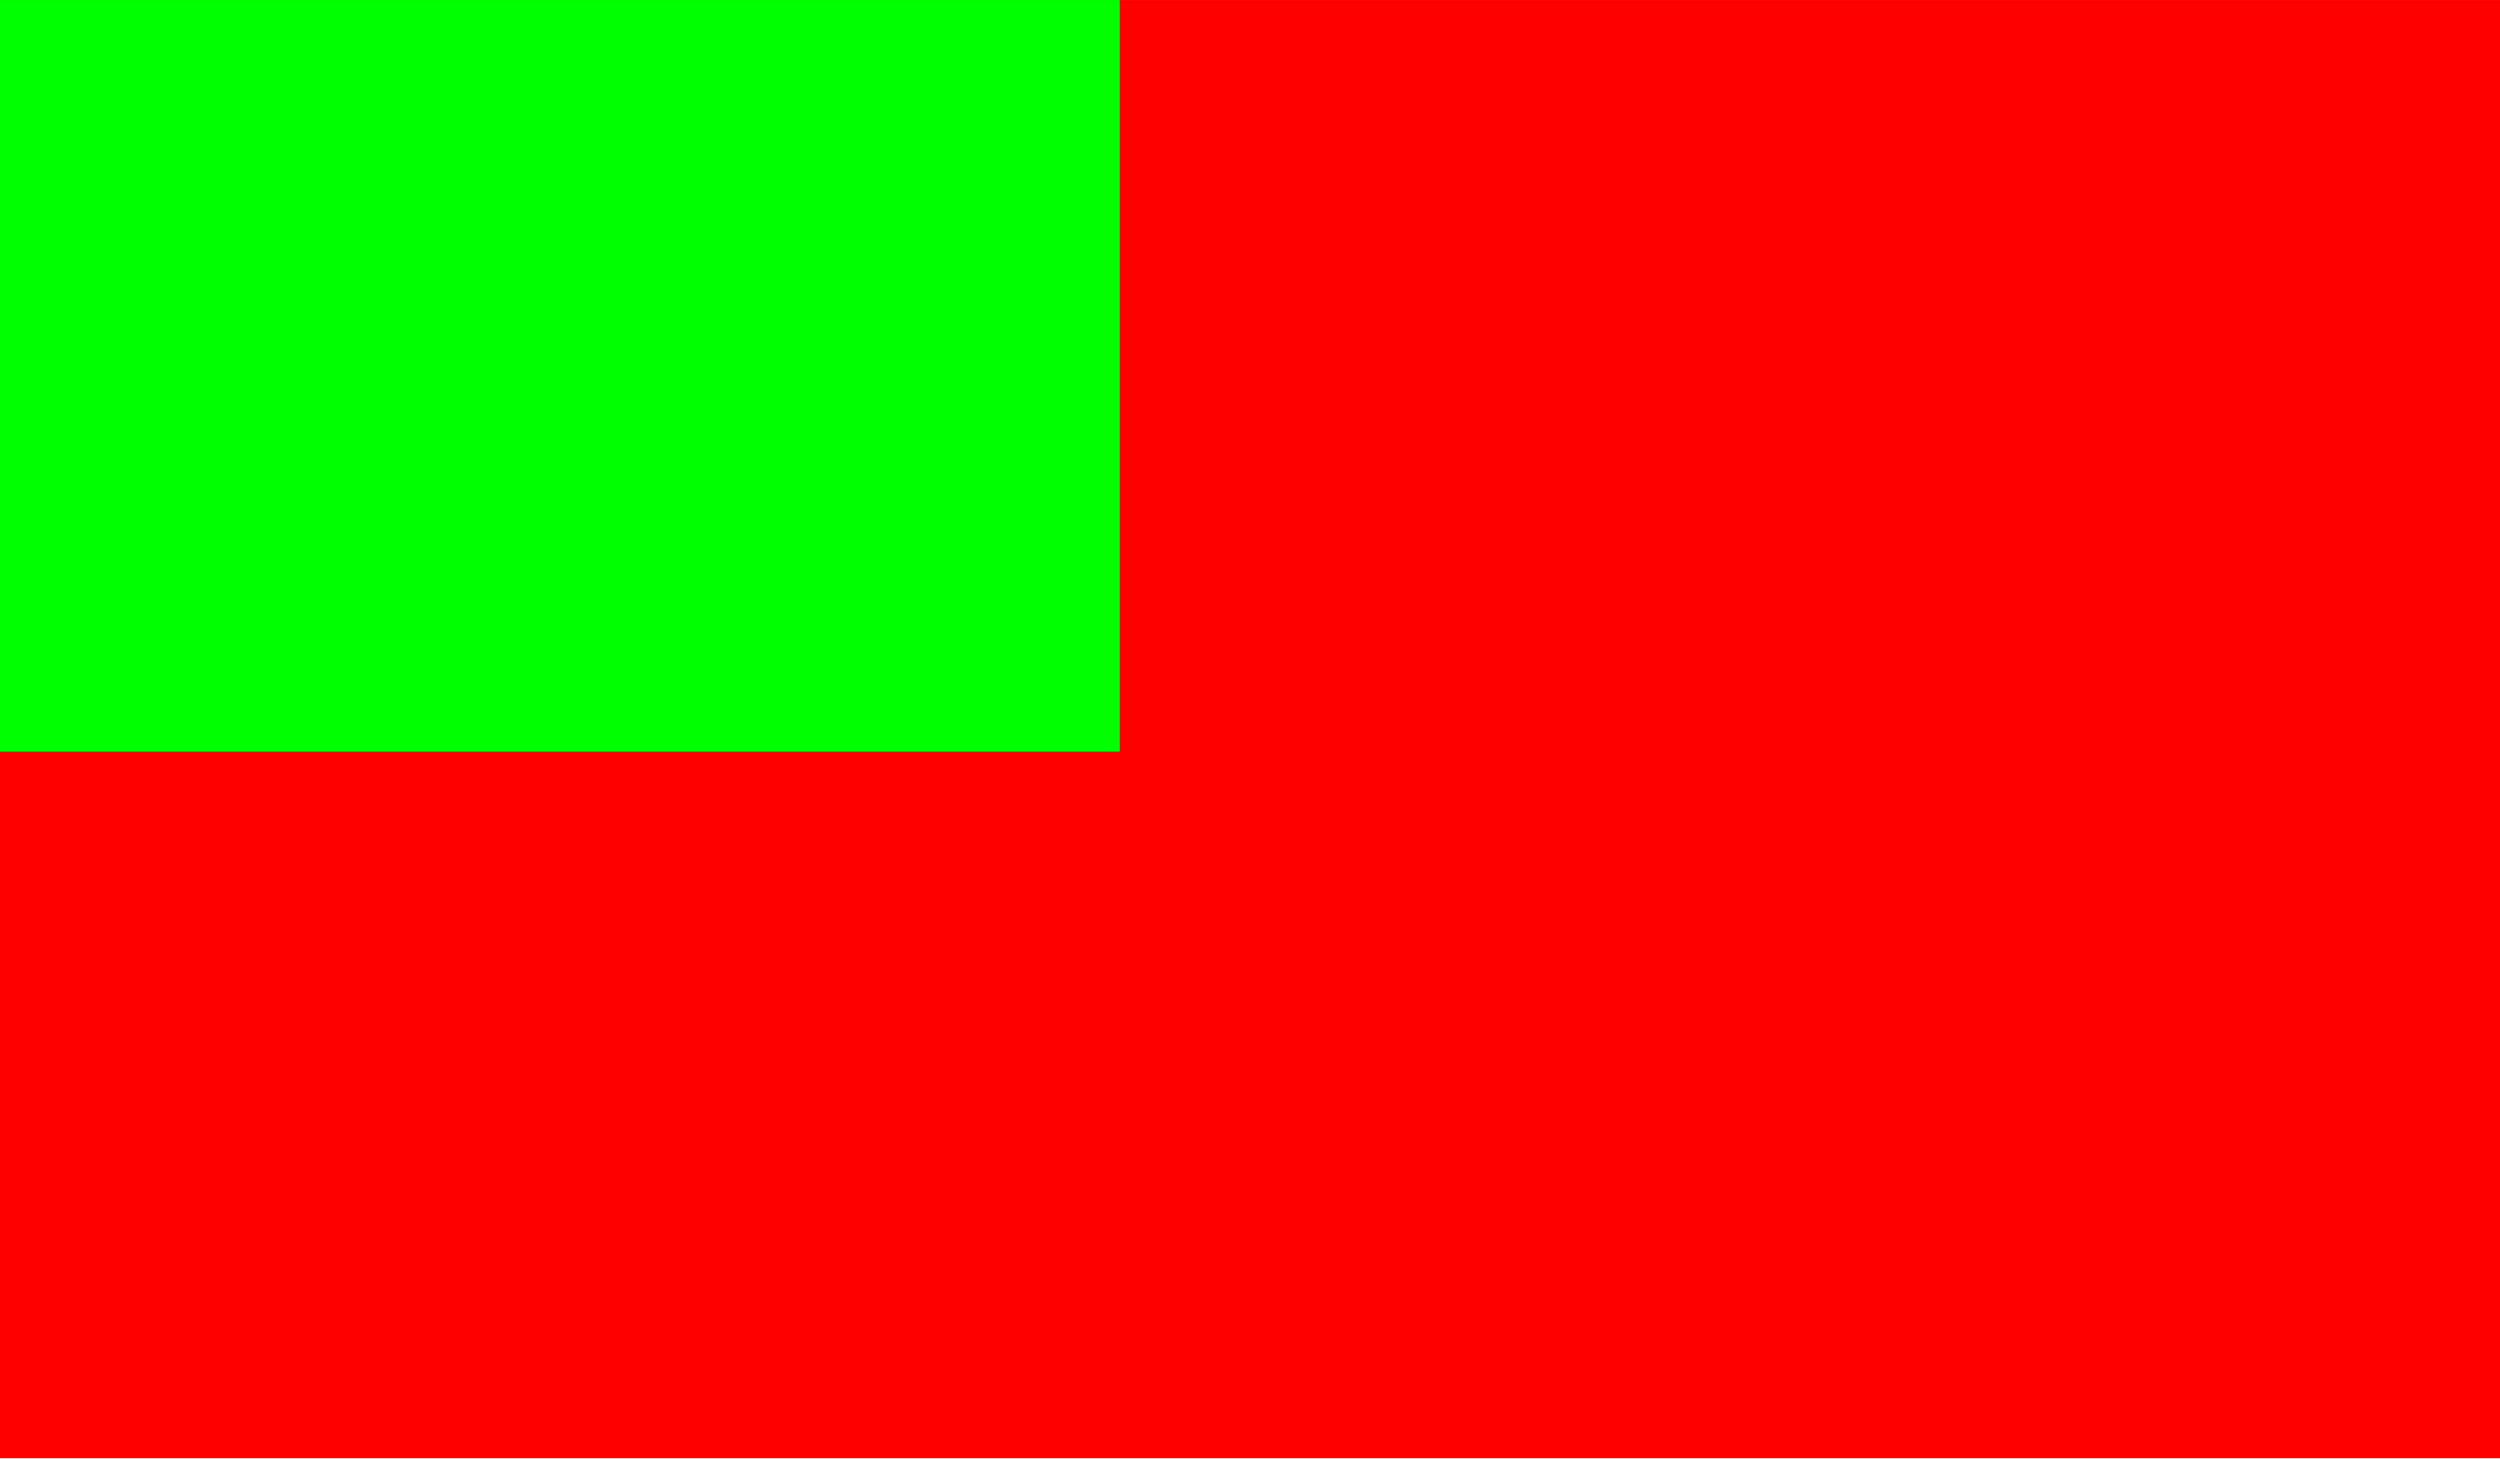
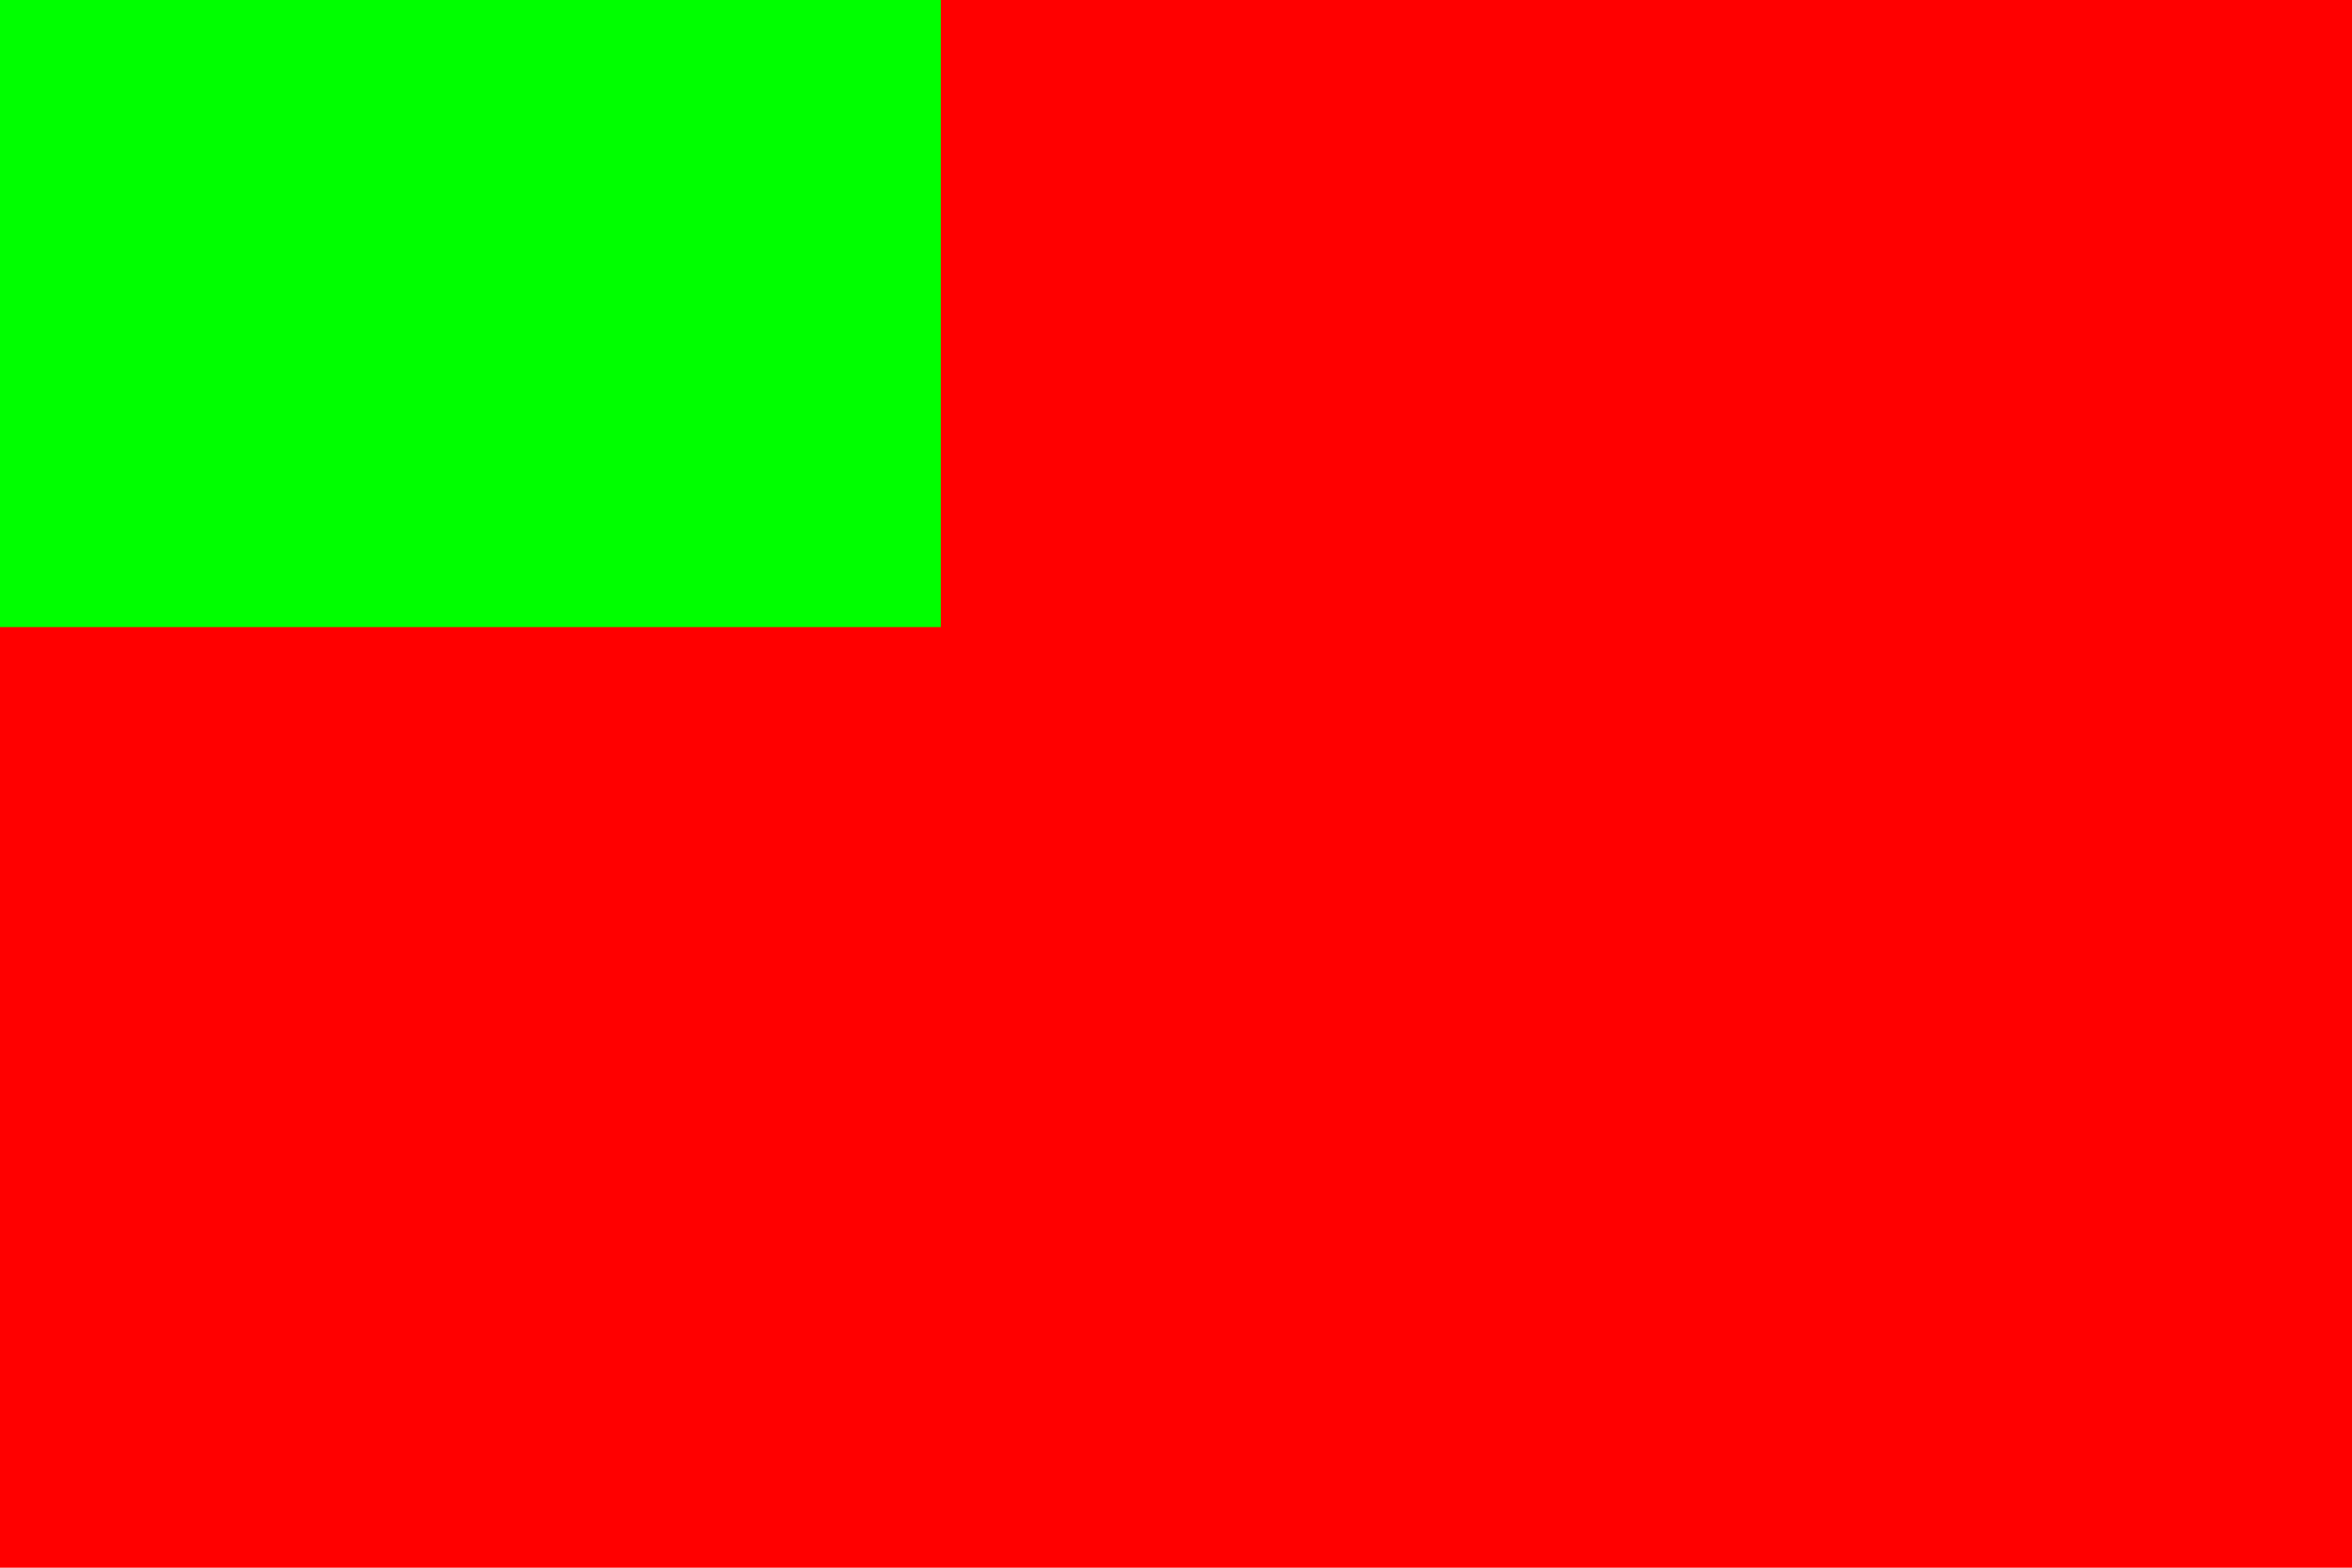
- <svg xmlns="http://www.w3.org/2000/svg" width="20.787mm" height="12.125mm" viewBox="0 0 73.656 42.962" id="svg78144" version="1.1">
-   <defs id="defs78146" />
-   <g id="layer1" style="display:inline">
-     <path id="path45016" style="fill:#ff0000;fill-opacity:1;fill-rule:nonzero;stroke:none" d="m 0,42.962 73.656,0 L 73.656,0 0,0 0,42.962 Z" />
-     <rect style="fill:#00ff00" id="feature" width="32.991" height="22.143" x="0" y="-1.9073486e-06" />
+ <svg xmlns="http://www.w3.org/2000/svg" width="300" height="200" viewBox="0 0 300 200" version="1.1">
+   <g>
+     <path style="fill:#ff0000;fill-opacity:1;fill-rule:nonzero;stroke:none" d="m 0,200 300,0 L 300,0 0,0 0,200 Z" />
+     <path style="fill:#00ff00;fill-opacity:1;fill-rule:nonzero;stroke:none" d="M 0,0 120,0 120,80 0,80 Z" />
+     <rect style="fill:none" id="feature" width="110" height="70" x="5" y="5" />
  </g>
</svg>
